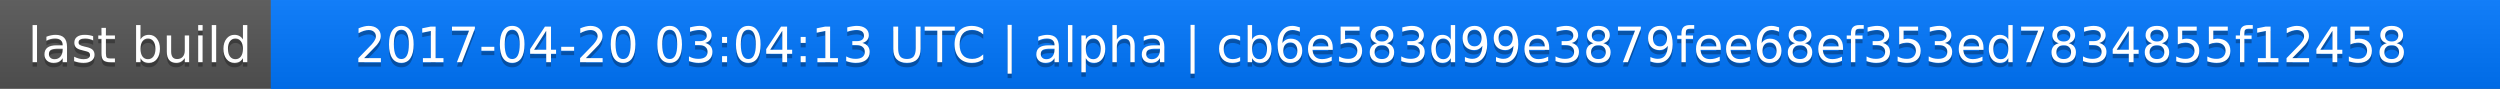
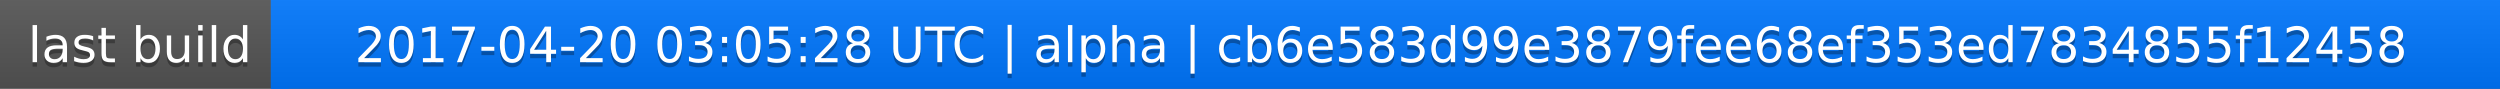
<svg xmlns="http://www.w3.org/2000/svg" width="563" height="20">
  <linearGradient id="a" x2="0" y2="100%">
    <stop offset="0" stop-color="#bbb" stop-opacity=".1" />
    <stop offset="1" stop-opacity=".1" />
  </linearGradient>
  <rect rx="0" width="563" height="20" fill="#555" />
  <rect rx="0" x="61" width="502" height="20" fill="#07f" />
  <path fill="#07f" d="M61 0h4v20h-4z" />
  <rect rx="0" width="563" height="20" fill="url(#a)" />
  <g fill="#fff" text-anchor="middle" font-family="DejaVu Sans,Verdana,Geneva,sans-serif" font-size="11">
    <text x="31.5" y="15" fill="#010101" fill-opacity=".3">last build</text>
    <text x="31.5" y="14">last build</text>
-     <text x="311" y="15" fill="#010101" fill-opacity=".3">2017-04-20 03:04:13 UTC | alpha | cb6e583d99e3879fee68ef353ed7834855f12458</text>
-     <text x="311" y="14">2017-04-20 03:04:13 UTC | alpha | cb6e583d99e3879fee68ef353ed7834855f12458</text>
+     <text x="311" y="15" fill="#010101" fill-opacity=".3">2017-04-20 03:05:28 UTC | alpha | cb6e583d99e3879fee68ef353ed7834855f12458</text>
+     <text x="311" y="14">2017-04-20 03:05:28 UTC | alpha | cb6e583d99e3879fee68ef353ed7834855f12458</text>
  </g>
</svg>
